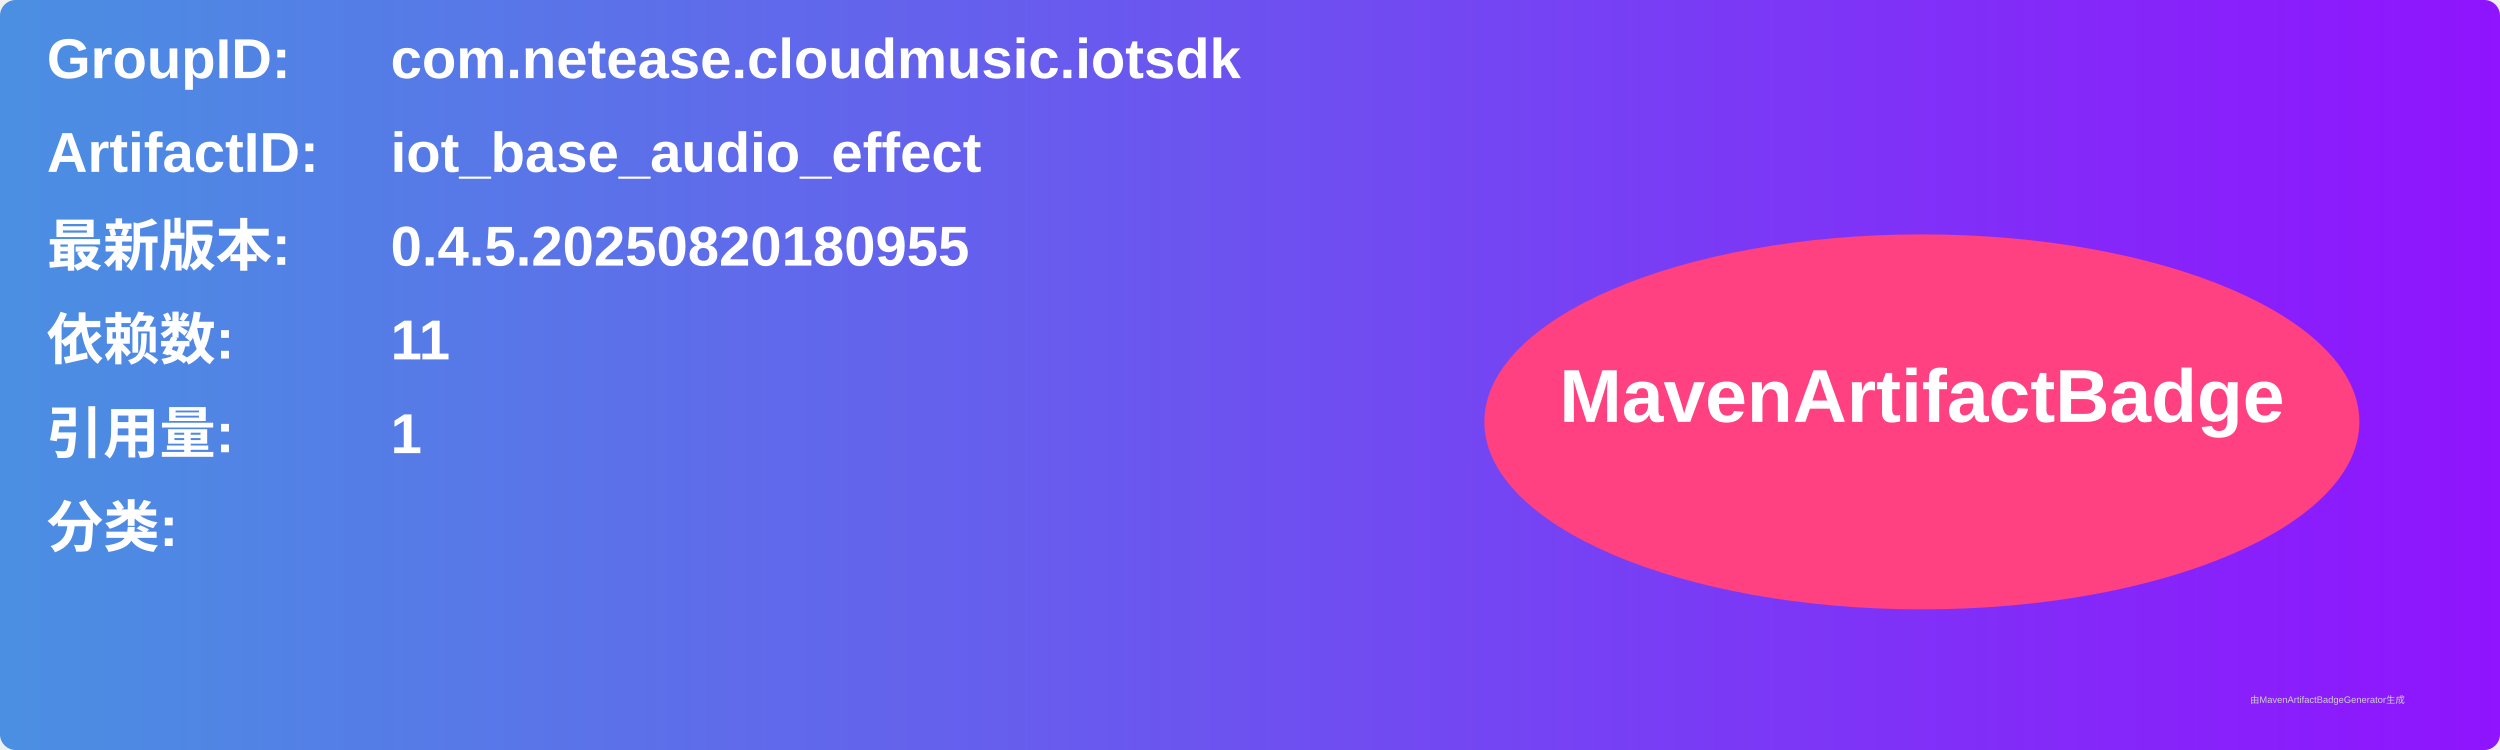
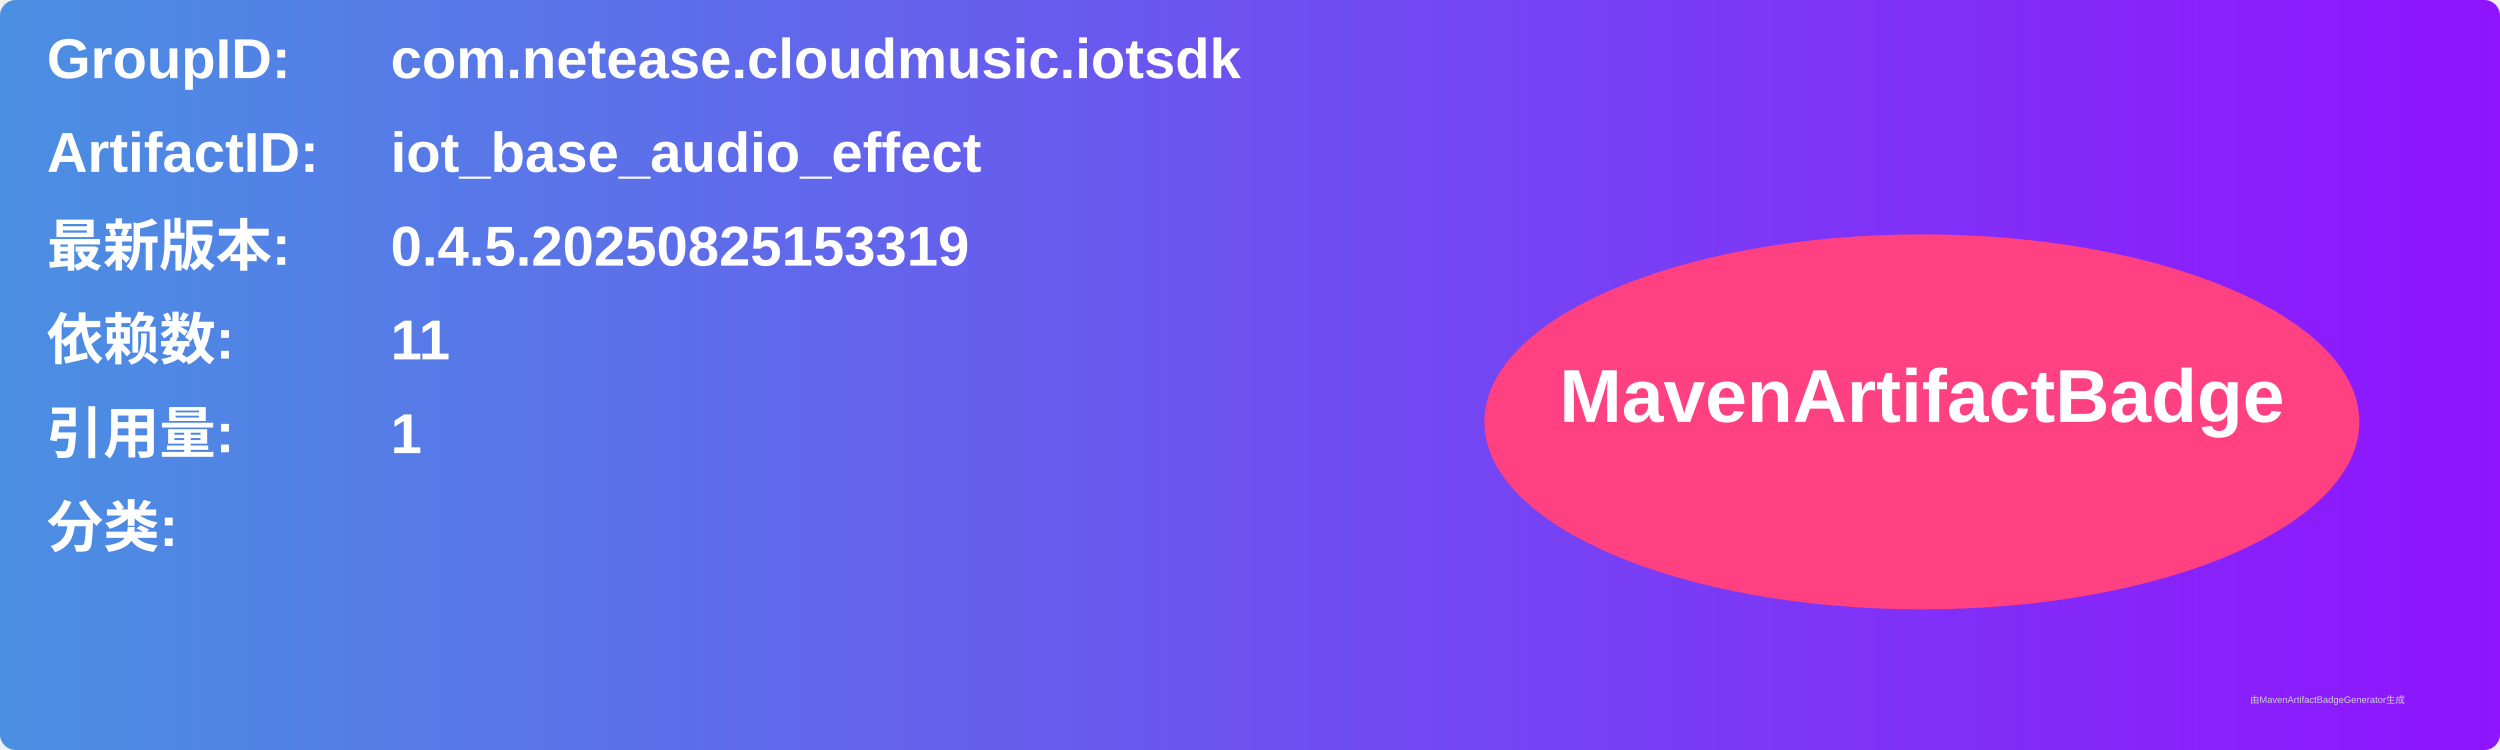
<svg xmlns="http://www.w3.org/2000/svg" width="800" height="240" viewBox="0 0 800 240">
  <linearGradient id="grad" x1="0%" y1="0%" x2="100%" y2="0%">
    <stop offset="0%" stop-color="#4a90e2" />
    <stop offset="100%" stop-color="#9013fe" />
  </linearGradient>
  <rect width="100%" height="100%" rx="5" ry="5" fill="url(#grad)" />
  <g transform="translate(15, 15)">
    <text x="0" y="10" font-family="Arial" font-size="18" fill="white" font-weight="bold" width="260">GroupID:</text>
    <text x="110" y="10" font-family="Arial" font-size="18" fill="white" font-weight="bold" width="460">com.netease.cloudmusic.iotsdk</text>
    <text x="0" y="40" font-family="Arial" font-size="18" fill="white" font-weight="bold" width="260">ArtifactID:</text>
    <text x="110" y="40" font-family="Arial" font-size="18" fill="white" font-weight="bold" width="460">iot_base_audio_effect</text>
    <text x="0" y="70" font-family="Arial" font-size="18" fill="white" font-weight="bold">最新版本:</text>
    <text x="110" y="70" font-family="Arial" font-size="18" fill="white" font-weight="bold">
-       <tspan font-weight="bold">0.4.5.20250820180955</tspan>
+       <tspan font-weight="bold">0.4.5.20250825153319</tspan>
    </text>
    <text x="0" y="100" font-family="Arial" font-size="18" fill="white" font-weight="bold">依赖数: </text>
    <text x="110" y="100" font-family="Arial" font-size="18" fill="white">
      <tspan font-weight="bold">11</tspan>
    </text>
    <text x="0" y="130" font-family="Arial" font-size="18" fill="white" font-weight="bold">引用量: </text>
    <text x="110" y="130" font-family="Arial" font-size="18" fill="white">
      <tspan font-weight="bold">1</tspan>
    </text>
    <text x="0" y="160" font-family="Arial" font-size="18" fill="white" font-weight="bold">分类:</text>
    <text x="10" y="190" font-family="Arial" font-size="10" fill="white">
      <tspan font-weight="bold" />
    </text>
    <ellipse cx="600" cy="120" rx="140" ry="60" fill="#ff4081" />
    <text x="600" y="120" text-anchor="middle" font-family="Arial" font-size="24" fill="white" font-weight="bold">MavenArtifactBadge</text>
  </g>
  <text x="720" y="225" font-family="Arial" font-size="3" fill="#d0d0d0">由MavenArtifactBadgeGenerator生成</text>
</svg>
